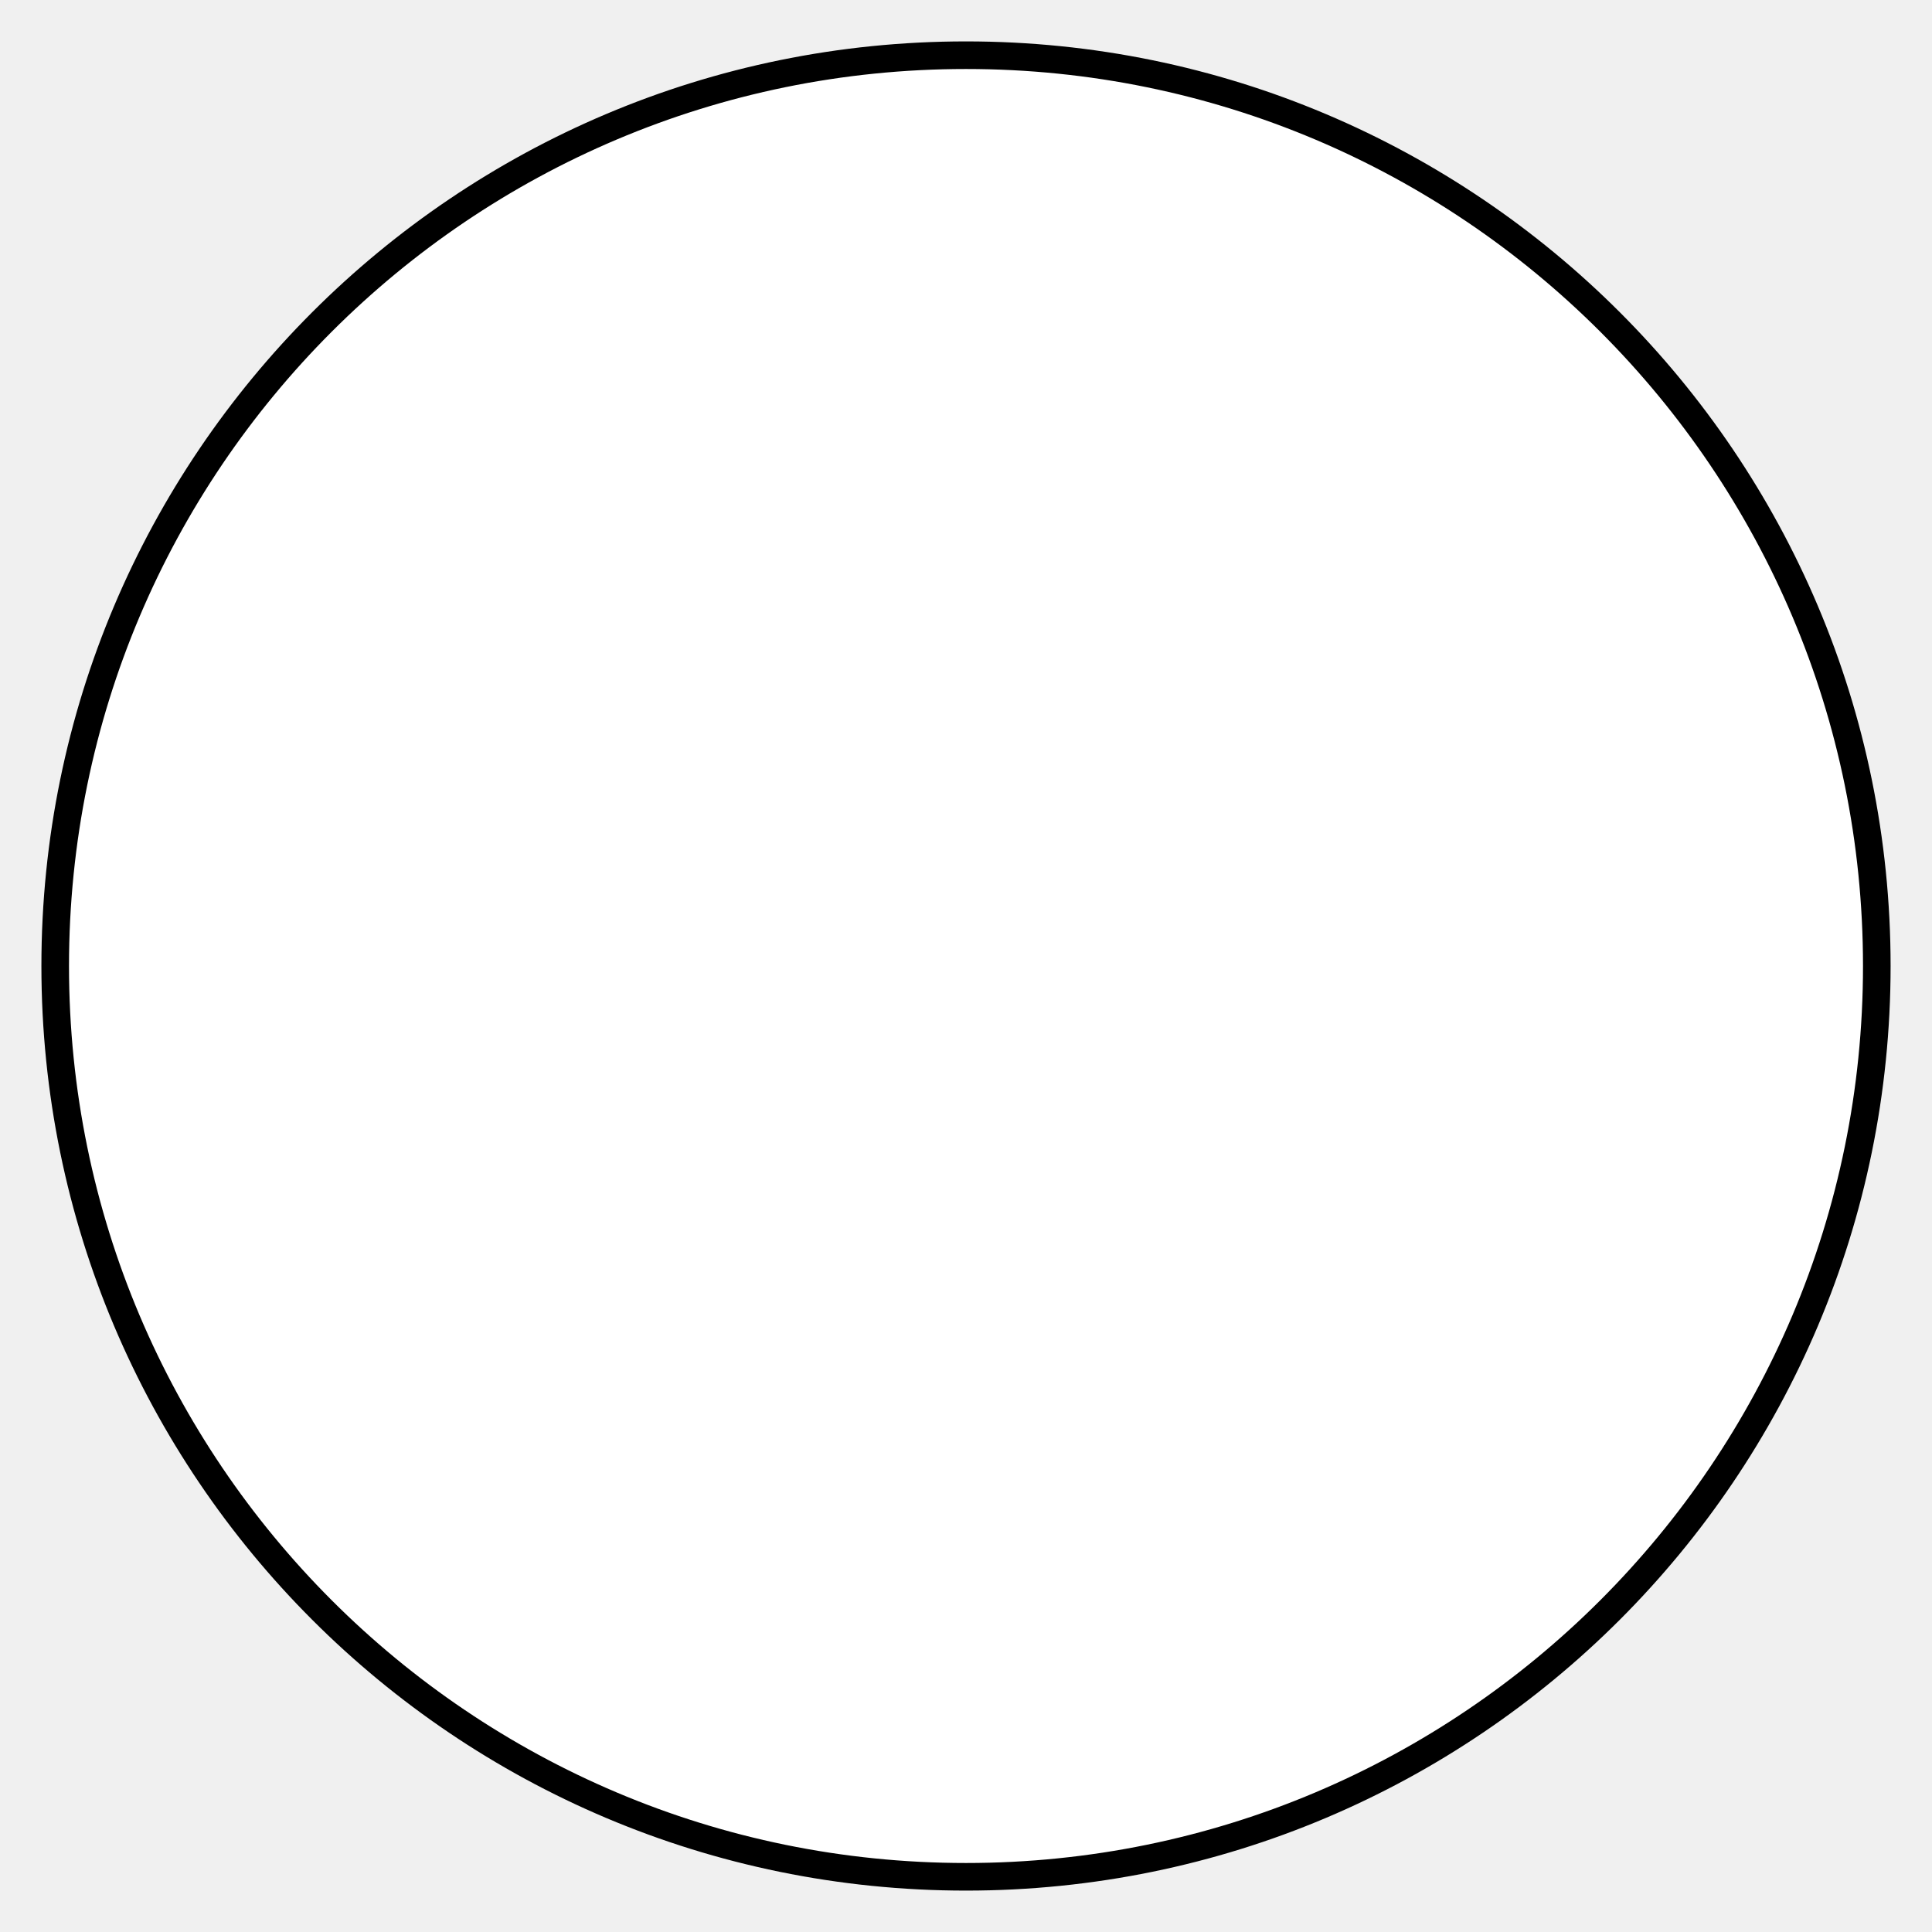
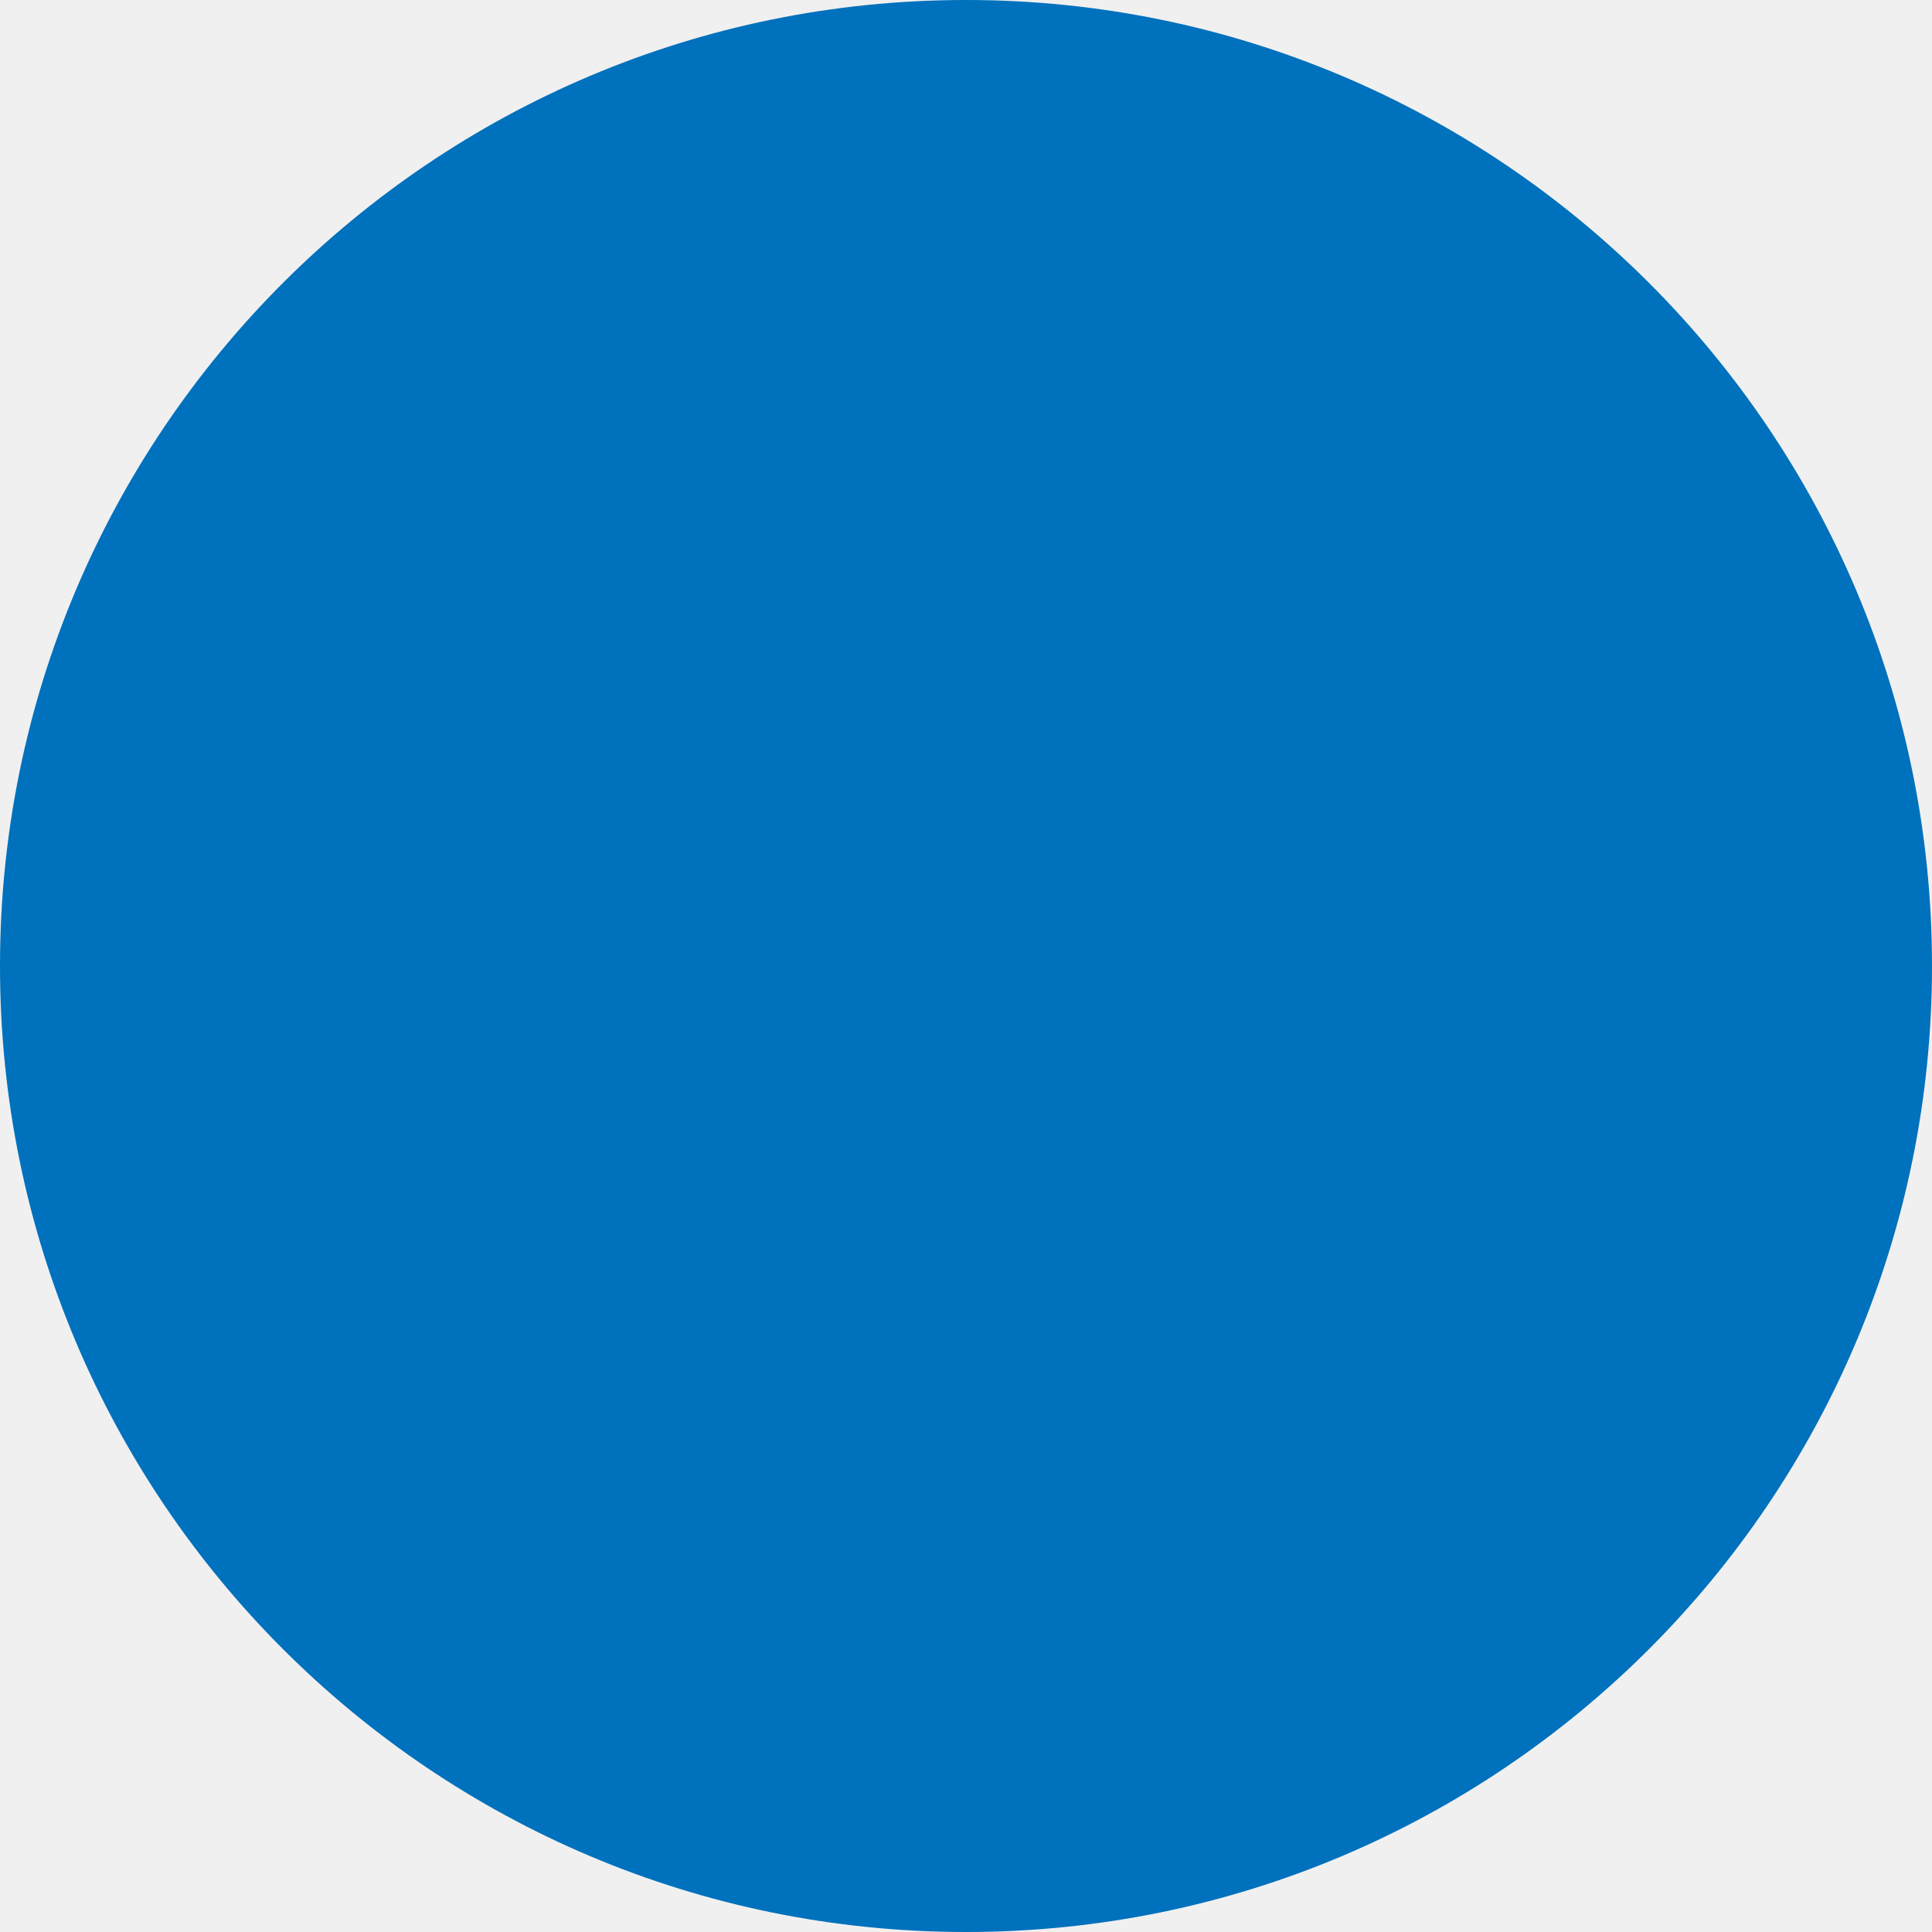
- <svg xmlns="http://www.w3.org/2000/svg" width="140" height="140">
-   <circle cx="70" cy="70" r="66" fill="#fff" stroke="#000" stroke-width="2" />
+ <svg xmlns="http://www.w3.org/2000/svg" width="124" height="124">
+   <circle cx="62" cy="62" r="62" fill="#0071bc" />
</svg>
